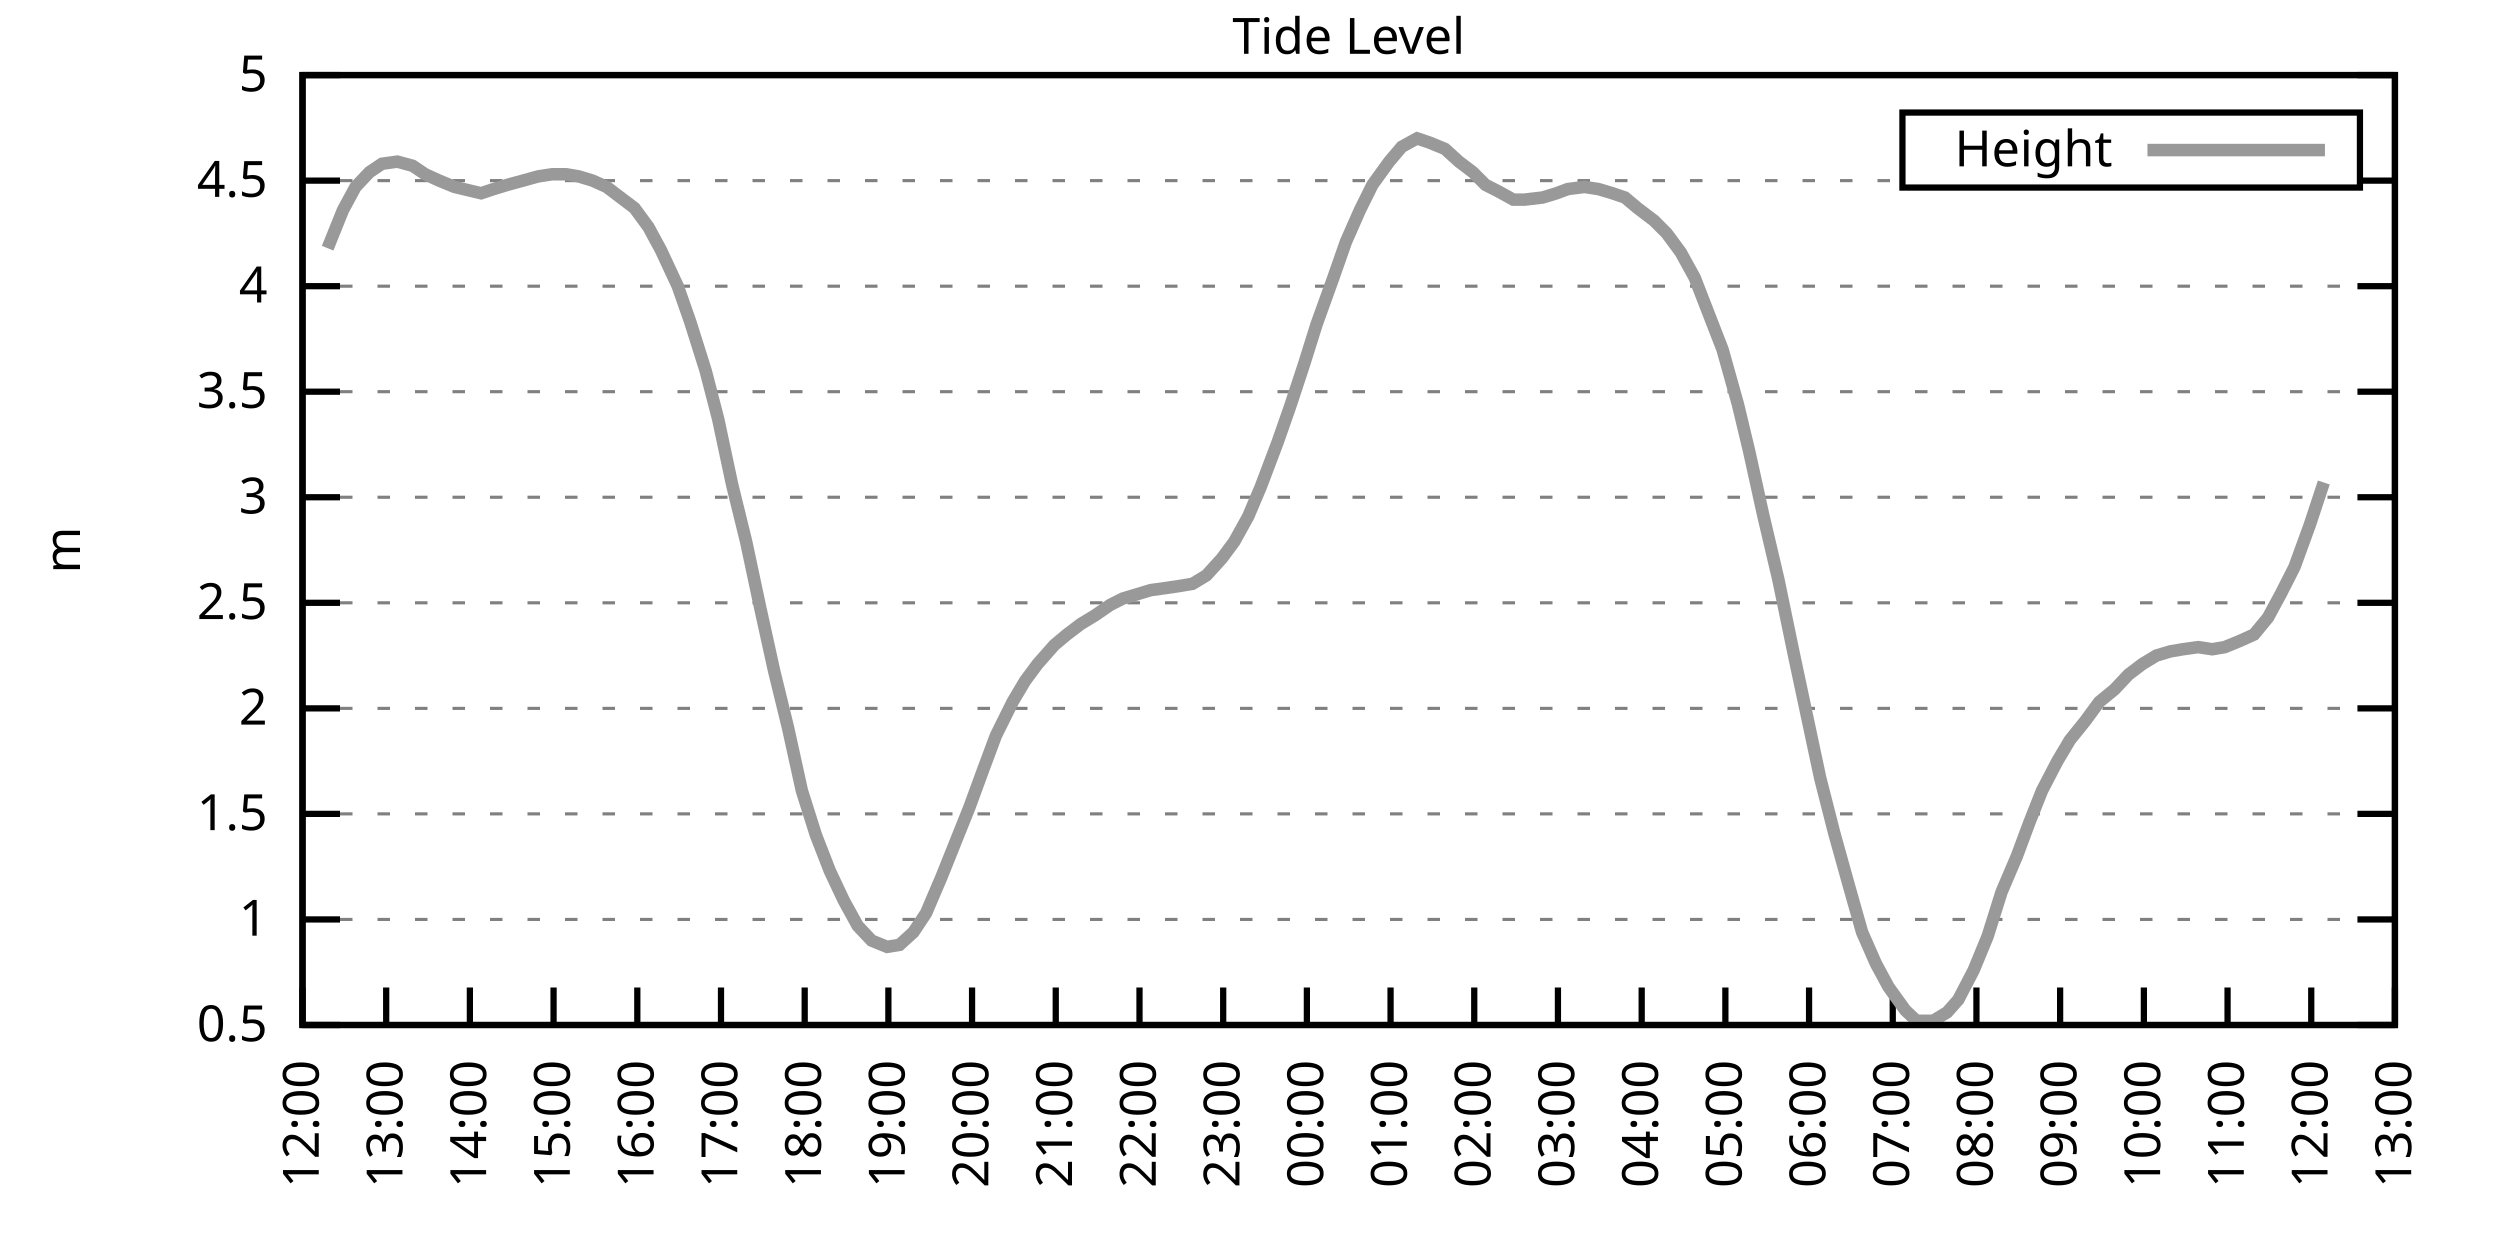
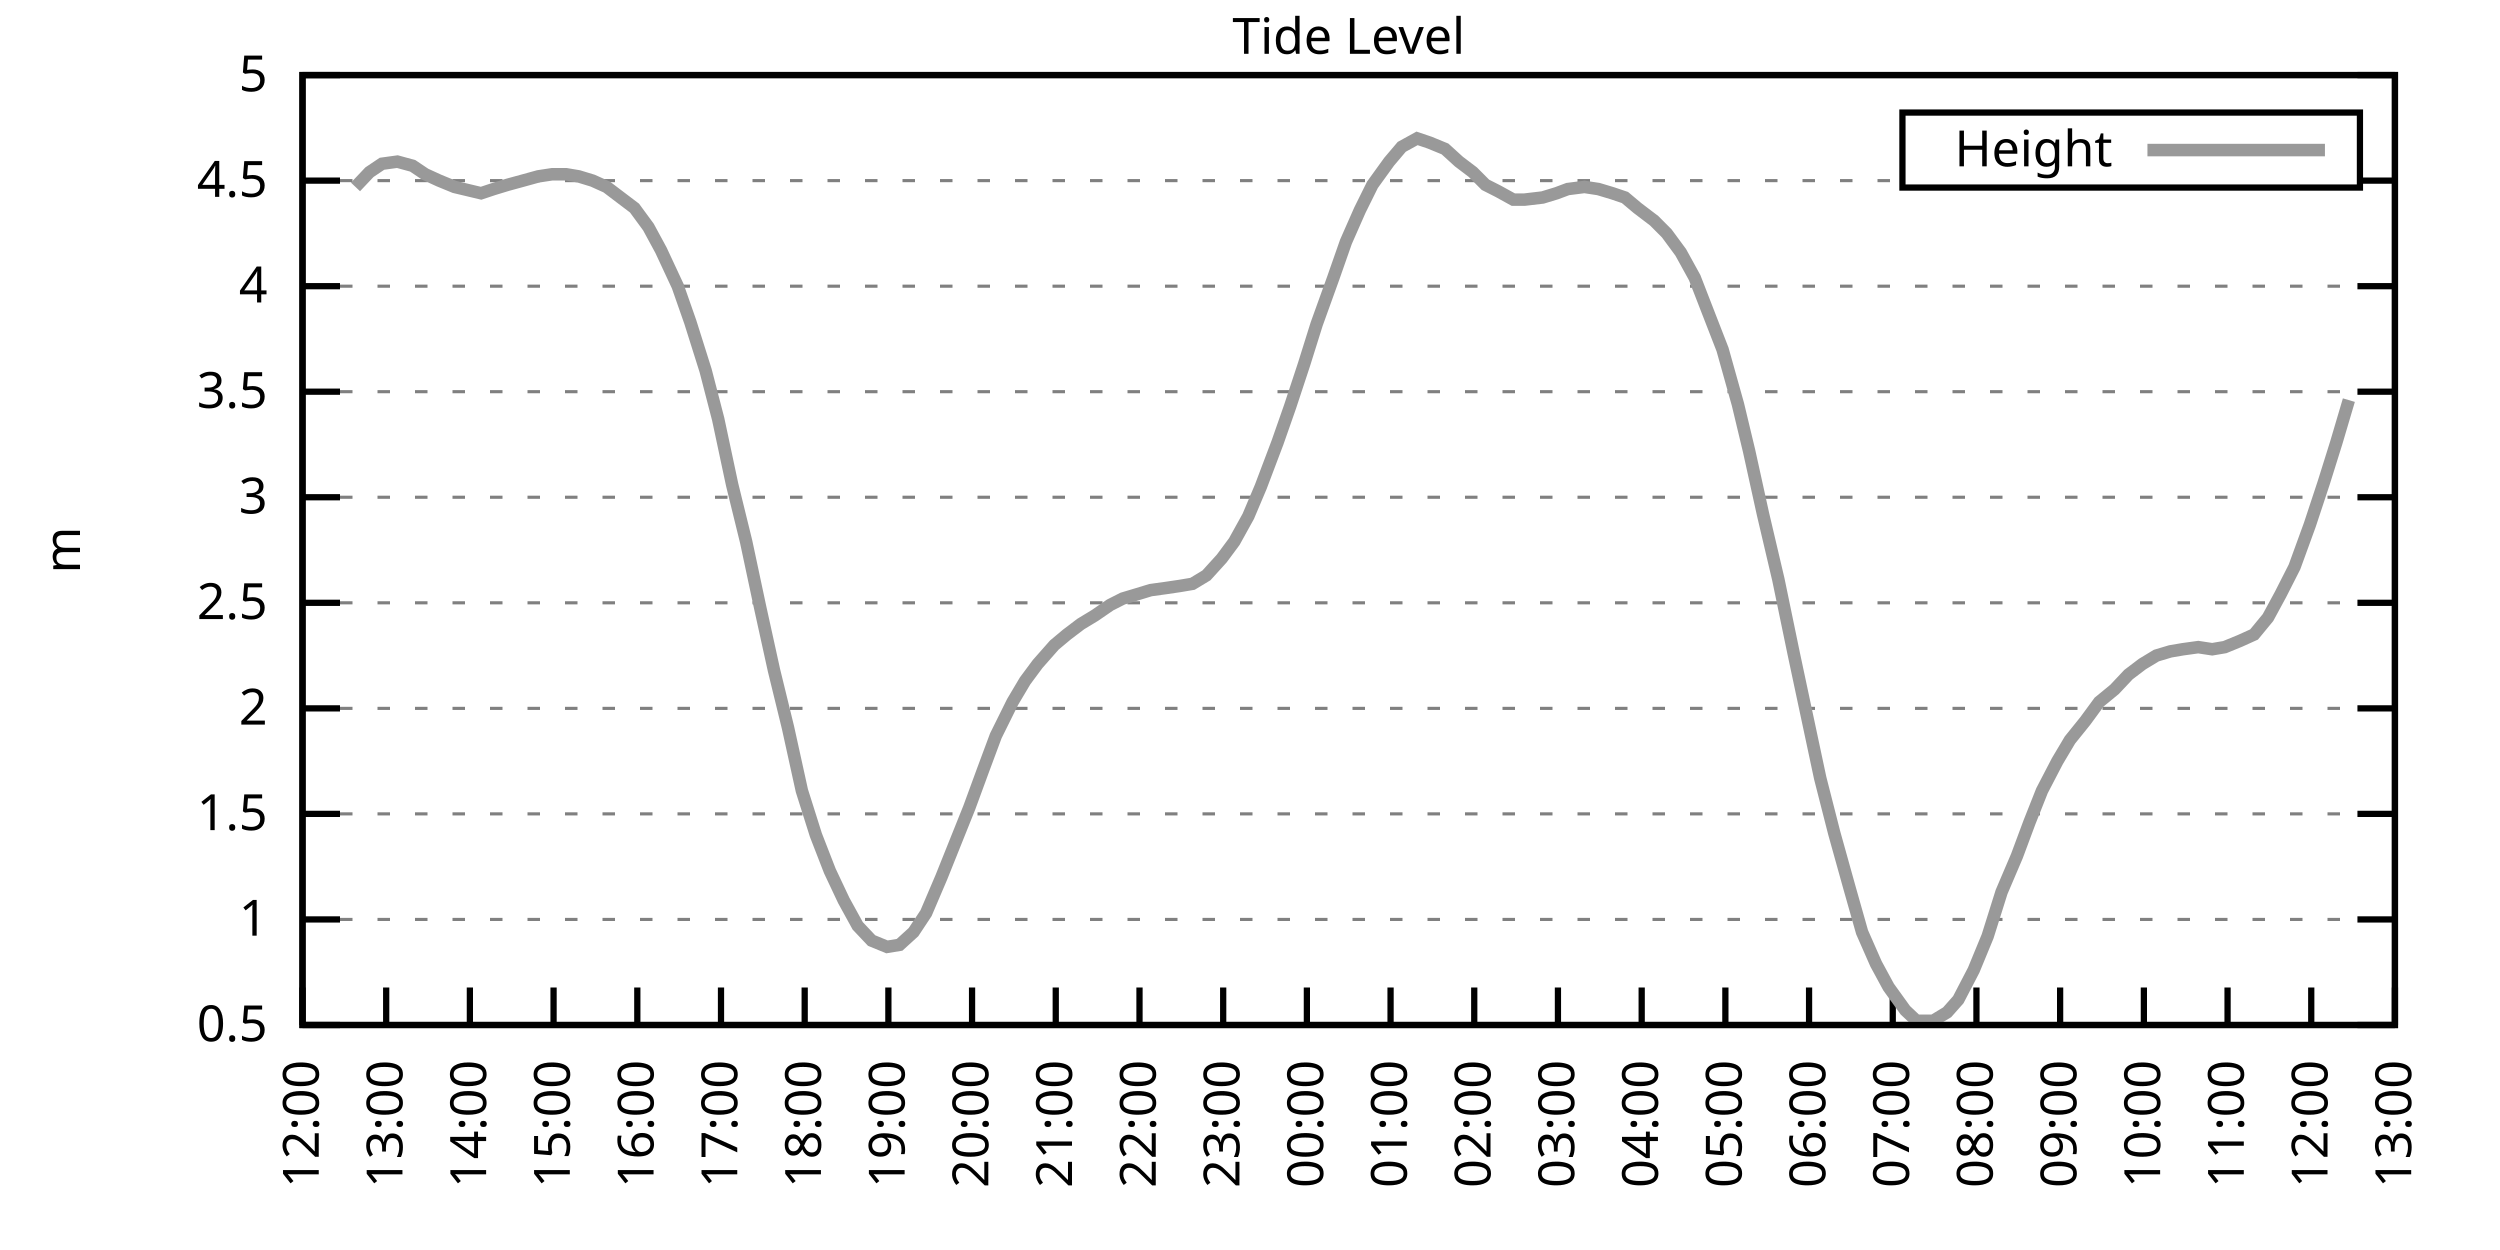
<svg xmlns="http://www.w3.org/2000/svg" xmlns:xlink="http://www.w3.org/1999/xlink" width="400" height="200" viewBox="0 0 400 200">
  <g id="gnuplot_canvas">
    <rect x="0" y="0" width="400" height="200" fill="none" />
    <defs>
      <circle id="gpDot" r="0.5" stroke-width="0.5" stroke="currentColor" />
      <path id="gpPt0" stroke-width="0.333" stroke="currentColor" d="M-1,0 h2 M0,-1 v2" />
      <path id="gpPt1" stroke-width="0.333" stroke="currentColor" d="M-1,-1 L1,1 M1,-1 L-1,1" />
      <path id="gpPt2" stroke-width="0.333" stroke="currentColor" d="M-1,0 L1,0 M0,-1 L0,1 M-1,-1 L1,1 M-1,1 L1,-1" />
      <rect id="gpPt3" stroke-width="0.333" stroke="currentColor" x="-1" y="-1" width="2" height="2" />
      <rect id="gpPt4" stroke-width="0.333" stroke="currentColor" fill="currentColor" x="-1" y="-1" width="2" height="2" />
      <circle id="gpPt5" stroke-width="0.333" stroke="currentColor" cx="0" cy="0" r="1" />
      <use xlink:href="#gpPt5" id="gpPt6" fill="currentColor" stroke="none" />
      <path id="gpPt7" stroke-width="0.333" stroke="currentColor" d="M0,-1.33 L-1.33,0.67 L1.33,0.67 z" />
      <use xlink:href="#gpPt7" id="gpPt8" fill="currentColor" stroke="none" />
      <use xlink:href="#gpPt7" id="gpPt9" stroke="currentColor" transform="rotate(180)" />
      <use xlink:href="#gpPt9" id="gpPt10" fill="currentColor" stroke="none" />
      <use xlink:href="#gpPt3" id="gpPt11" stroke="currentColor" transform="rotate(45)" />
      <use xlink:href="#gpPt11" id="gpPt12" fill="currentColor" stroke="none" />
      <path id="gpPt13" stroke-width="0.333" stroke="currentColor" d="M0,1.330 L1.265,0.411 L0.782,-1.067 L-0.782,-1.076 L-1.265,0.411 z" />
      <use xlink:href="#gpPt13" id="gpPt14" fill="currentColor" stroke="none" />
      <filter id="textbox" filterUnits="objectBoundingBox" x="0" y="0" height="1" width="1">
        <feFlood flood-color="white" flood-opacity="1" result="bgnd" />
        <feComposite in="SourceGraphic" in2="bgnd" operator="atop" />
      </filter>
      <filter id="greybox" filterUnits="objectBoundingBox" x="0" y="0" height="1" width="1">
        <feFlood flood-color="lightgrey" flood-opacity="1" result="grey" />
        <feComposite in="SourceGraphic" in2="grey" operator="atop" />
      </filter>
    </defs>
    <g fill="none" color="white" stroke="currentColor" stroke-width="1.00" stroke-linecap="butt" stroke-linejoin="miter">
</g>
    <g fill="none" color="black" stroke="currentColor" stroke-width="1.00" stroke-linecap="butt" stroke-linejoin="miter">
      <g stroke="none" shape-rendering="crispEdges">
        <polygon fill="rgb(255, 255, 255)" points="48.40,164.00 383.18,164.00 383.18,12.02 48.40,12.02 " />
      </g>
    </g>
    <g fill="none" color="black" stroke="currentColor" stroke-width="1.00" stroke-linecap="butt" stroke-linejoin="miter">
</g>
    <g fill="none" color="black" stroke="black" stroke-width="0.50" stroke-linecap="butt" stroke-linejoin="miter">
</g>
    <g fill="none" color="gray" stroke="currentColor" stroke-width="0.50" stroke-linecap="butt" stroke-linejoin="miter">
      <path stroke="gray" stroke-dasharray="2,4" class="gridline" d="M48.40,164.00 L383.19,164.00  " />
    </g>
    <g fill="none" color="gray" stroke="gray" stroke-width="1.00" stroke-linecap="butt" stroke-linejoin="miter">
</g>
    <g fill="none" color="black" stroke="currentColor" stroke-width="1.00" stroke-linecap="butt" stroke-linejoin="miter">
      <path stroke="black" d="M48.40,164.00 L54.40,164.00 M383.19,164.00 L377.19,164.00  " />
      <g transform="translate(42.80,166.60)" stroke="none" fill="black" font-family="Sans" font-size="8.00" text-anchor="end">
        <text>
          <tspan font-family="Sans"> 0.5</tspan>
        </text>
      </g>
    </g>
    <g fill="none" color="black" stroke="currentColor" stroke-width="1.00" stroke-linecap="butt" stroke-linejoin="miter">
</g>
    <g fill="none" color="black" stroke="black" stroke-width="0.50" stroke-linecap="butt" stroke-linejoin="miter">
</g>
    <g fill="none" color="gray" stroke="currentColor" stroke-width="0.50" stroke-linecap="butt" stroke-linejoin="miter">
      <path stroke="gray" stroke-dasharray="2,4" class="gridline" d="M48.40,147.11 L383.19,147.11  " />
    </g>
    <g fill="none" color="gray" stroke="gray" stroke-width="1.00" stroke-linecap="butt" stroke-linejoin="miter">
</g>
    <g fill="none" color="black" stroke="currentColor" stroke-width="1.00" stroke-linecap="butt" stroke-linejoin="miter">
      <path stroke="black" d="M48.40,147.11 L54.40,147.11 M383.19,147.11 L377.19,147.11  " />
      <g transform="translate(42.80,149.71)" stroke="none" fill="black" font-family="Sans" font-size="8.00" text-anchor="end">
        <text>
          <tspan font-family="Sans"> 1</tspan>
        </text>
      </g>
    </g>
    <g fill="none" color="black" stroke="currentColor" stroke-width="1.00" stroke-linecap="butt" stroke-linejoin="miter">
</g>
    <g fill="none" color="black" stroke="black" stroke-width="0.50" stroke-linecap="butt" stroke-linejoin="miter">
</g>
    <g fill="none" color="gray" stroke="currentColor" stroke-width="0.50" stroke-linecap="butt" stroke-linejoin="miter">
      <path stroke="gray" stroke-dasharray="2,4" class="gridline" d="M48.40,130.22 L383.19,130.22  " />
    </g>
    <g fill="none" color="gray" stroke="gray" stroke-width="1.00" stroke-linecap="butt" stroke-linejoin="miter">
</g>
    <g fill="none" color="black" stroke="currentColor" stroke-width="1.00" stroke-linecap="butt" stroke-linejoin="miter">
      <path stroke="black" d="M48.40,130.22 L54.40,130.22 M383.19,130.22 L377.19,130.22  " />
      <g transform="translate(42.80,132.82)" stroke="none" fill="black" font-family="Sans" font-size="8.00" text-anchor="end">
        <text>
          <tspan font-family="Sans"> 1.5</tspan>
        </text>
      </g>
    </g>
    <g fill="none" color="black" stroke="currentColor" stroke-width="1.00" stroke-linecap="butt" stroke-linejoin="miter">
</g>
    <g fill="none" color="black" stroke="black" stroke-width="0.50" stroke-linecap="butt" stroke-linejoin="miter">
</g>
    <g fill="none" color="gray" stroke="currentColor" stroke-width="0.50" stroke-linecap="butt" stroke-linejoin="miter">
      <path stroke="gray" stroke-dasharray="2,4" class="gridline" d="M48.40,113.34 L383.19,113.34  " />
    </g>
    <g fill="none" color="gray" stroke="gray" stroke-width="1.00" stroke-linecap="butt" stroke-linejoin="miter">
</g>
    <g fill="none" color="black" stroke="currentColor" stroke-width="1.00" stroke-linecap="butt" stroke-linejoin="miter">
      <path stroke="black" d="M48.40,113.34 L54.40,113.34 M383.19,113.34 L377.19,113.34  " />
      <g transform="translate(42.80,115.94)" stroke="none" fill="black" font-family="Sans" font-size="8.00" text-anchor="end">
        <text>
          <tspan font-family="Sans"> 2</tspan>
        </text>
      </g>
    </g>
    <g fill="none" color="black" stroke="currentColor" stroke-width="1.00" stroke-linecap="butt" stroke-linejoin="miter">
</g>
    <g fill="none" color="black" stroke="black" stroke-width="0.50" stroke-linecap="butt" stroke-linejoin="miter">
</g>
    <g fill="none" color="gray" stroke="currentColor" stroke-width="0.50" stroke-linecap="butt" stroke-linejoin="miter">
      <path stroke="gray" stroke-dasharray="2,4" class="gridline" d="M48.40,96.45 L383.19,96.45  " />
    </g>
    <g fill="none" color="gray" stroke="gray" stroke-width="1.00" stroke-linecap="butt" stroke-linejoin="miter">
</g>
    <g fill="none" color="black" stroke="currentColor" stroke-width="1.00" stroke-linecap="butt" stroke-linejoin="miter">
      <path stroke="black" d="M48.40,96.45 L54.40,96.45 M383.19,96.45 L377.19,96.45  " />
      <g transform="translate(42.80,99.05)" stroke="none" fill="black" font-family="Sans" font-size="8.00" text-anchor="end">
        <text>
          <tspan font-family="Sans"> 2.5</tspan>
        </text>
      </g>
    </g>
    <g fill="none" color="black" stroke="currentColor" stroke-width="1.00" stroke-linecap="butt" stroke-linejoin="miter">
</g>
    <g fill="none" color="black" stroke="black" stroke-width="0.50" stroke-linecap="butt" stroke-linejoin="miter">
</g>
    <g fill="none" color="gray" stroke="currentColor" stroke-width="0.50" stroke-linecap="butt" stroke-linejoin="miter">
      <path stroke="gray" stroke-dasharray="2,4" class="gridline" d="M48.40,79.56 L383.19,79.56  " />
    </g>
    <g fill="none" color="gray" stroke="gray" stroke-width="1.00" stroke-linecap="butt" stroke-linejoin="miter">
</g>
    <g fill="none" color="black" stroke="currentColor" stroke-width="1.00" stroke-linecap="butt" stroke-linejoin="miter">
      <path stroke="black" d="M48.40,79.56 L54.40,79.56 M383.19,79.56 L377.19,79.56  " />
      <g transform="translate(42.80,82.16)" stroke="none" fill="black" font-family="Sans" font-size="8.00" text-anchor="end">
        <text>
          <tspan font-family="Sans"> 3</tspan>
        </text>
      </g>
    </g>
    <g fill="none" color="black" stroke="currentColor" stroke-width="1.00" stroke-linecap="butt" stroke-linejoin="miter">
</g>
    <g fill="none" color="black" stroke="black" stroke-width="0.50" stroke-linecap="butt" stroke-linejoin="miter">
</g>
    <g fill="none" color="gray" stroke="currentColor" stroke-width="0.50" stroke-linecap="butt" stroke-linejoin="miter">
      <path stroke="gray" stroke-dasharray="2,4" class="gridline" d="M48.40,62.67 L383.19,62.67  " />
    </g>
    <g fill="none" color="gray" stroke="gray" stroke-width="1.00" stroke-linecap="butt" stroke-linejoin="miter">
</g>
    <g fill="none" color="black" stroke="currentColor" stroke-width="1.00" stroke-linecap="butt" stroke-linejoin="miter">
      <path stroke="black" d="M48.40,62.67 L54.40,62.67 M383.19,62.67 L377.19,62.67  " />
      <g transform="translate(42.80,65.27)" stroke="none" fill="black" font-family="Sans" font-size="8.00" text-anchor="end">
        <text>
          <tspan font-family="Sans"> 3.5</tspan>
        </text>
      </g>
    </g>
    <g fill="none" color="black" stroke="currentColor" stroke-width="1.00" stroke-linecap="butt" stroke-linejoin="miter">
</g>
    <g fill="none" color="black" stroke="black" stroke-width="0.50" stroke-linecap="butt" stroke-linejoin="miter">
</g>
    <g fill="none" color="gray" stroke="currentColor" stroke-width="0.50" stroke-linecap="butt" stroke-linejoin="miter">
      <path stroke="gray" stroke-dasharray="2,4" class="gridline" d="M48.40,45.79 L383.19,45.79  " />
    </g>
    <g fill="none" color="gray" stroke="gray" stroke-width="1.00" stroke-linecap="butt" stroke-linejoin="miter">
</g>
    <g fill="none" color="black" stroke="currentColor" stroke-width="1.00" stroke-linecap="butt" stroke-linejoin="miter">
      <path stroke="black" d="M48.40,45.79 L54.40,45.79 M383.19,45.79 L377.19,45.79  " />
      <g transform="translate(42.80,48.39)" stroke="none" fill="black" font-family="Sans" font-size="8.00" text-anchor="end">
        <text>
          <tspan font-family="Sans"> 4</tspan>
        </text>
      </g>
    </g>
    <g fill="none" color="black" stroke="currentColor" stroke-width="1.00" stroke-linecap="butt" stroke-linejoin="miter">
</g>
    <g fill="none" color="black" stroke="black" stroke-width="0.50" stroke-linecap="butt" stroke-linejoin="miter">
</g>
    <g fill="none" color="gray" stroke="currentColor" stroke-width="0.50" stroke-linecap="butt" stroke-linejoin="miter">
      <path stroke="gray" stroke-dasharray="2,4" class="gridline" d="M48.40,28.90 L304.39,28.90 M377.59,28.90 L383.19,28.90  " />
    </g>
    <g fill="none" color="gray" stroke="gray" stroke-width="1.00" stroke-linecap="butt" stroke-linejoin="miter">
</g>
    <g fill="none" color="black" stroke="currentColor" stroke-width="1.00" stroke-linecap="butt" stroke-linejoin="miter">
      <path stroke="black" d="M48.40,28.90 L54.40,28.90 M383.19,28.90 L377.19,28.90  " />
      <g transform="translate(42.80,31.50)" stroke="none" fill="black" font-family="Sans" font-size="8.00" text-anchor="end">
        <text>
          <tspan font-family="Sans"> 4.5</tspan>
        </text>
      </g>
    </g>
    <g fill="none" color="black" stroke="currentColor" stroke-width="1.00" stroke-linecap="butt" stroke-linejoin="miter">
</g>
    <g fill="none" color="black" stroke="black" stroke-width="0.50" stroke-linecap="butt" stroke-linejoin="miter">
</g>
    <g fill="none" color="gray" stroke="currentColor" stroke-width="0.50" stroke-linecap="butt" stroke-linejoin="miter">
      <path stroke="gray" stroke-dasharray="2,4" class="gridline" d="M48.40,12.01 L383.19,12.01  " />
    </g>
    <g fill="none" color="gray" stroke="gray" stroke-width="1.00" stroke-linecap="butt" stroke-linejoin="miter">
</g>
    <g fill="none" color="black" stroke="currentColor" stroke-width="1.00" stroke-linecap="butt" stroke-linejoin="miter">
      <path stroke="black" d="M48.40,12.01 L54.40,12.01 M383.19,12.01 L377.19,12.01  " />
      <g transform="translate(42.80,14.61)" stroke="none" fill="black" font-family="Sans" font-size="8.00" text-anchor="end">
        <text>
          <tspan font-family="Sans"> 5</tspan>
        </text>
      </g>
    </g>
    <g fill="none" color="black" stroke="currentColor" stroke-width="1.00" stroke-linecap="butt" stroke-linejoin="miter">
      <path stroke="black" d="M48.40,164.00 L48.40,158.00  " />
      <g transform="translate(51.00,169.60) rotate(270.00)" stroke="none" fill="black" font-family="Sans" font-size="8.00" text-anchor="end">
        <text>
          <tspan font-family="Sans">12:00</tspan>
        </text>
      </g>
    </g>
    <g fill="none" color="black" stroke="currentColor" stroke-width="1.00" stroke-linecap="butt" stroke-linejoin="miter">
      <path stroke="black" d="M61.79,164.00 L61.79,158.00  " />
      <g transform="translate(64.39,169.60) rotate(270.00)" stroke="none" fill="black" font-family="Sans" font-size="8.00" text-anchor="end">
        <text>
          <tspan font-family="Sans">13:00</tspan>
        </text>
      </g>
    </g>
    <g fill="none" color="black" stroke="currentColor" stroke-width="1.00" stroke-linecap="butt" stroke-linejoin="miter">
      <path stroke="black" d="M75.18,164.00 L75.18,158.00  " />
      <g transform="translate(77.78,169.60) rotate(270.00)" stroke="none" fill="black" font-family="Sans" font-size="8.00" text-anchor="end">
        <text>
          <tspan font-family="Sans">14:00</tspan>
        </text>
      </g>
    </g>
    <g fill="none" color="black" stroke="currentColor" stroke-width="1.00" stroke-linecap="butt" stroke-linejoin="miter">
      <path stroke="black" d="M88.57,164.00 L88.57,158.00  " />
      <g transform="translate(91.17,169.60) rotate(270.00)" stroke="none" fill="black" font-family="Sans" font-size="8.00" text-anchor="end">
        <text>
          <tspan font-family="Sans">15:00</tspan>
        </text>
      </g>
    </g>
    <g fill="none" color="black" stroke="currentColor" stroke-width="1.00" stroke-linecap="butt" stroke-linejoin="miter">
      <path stroke="black" d="M101.97,164.00 L101.97,158.00  " />
      <g transform="translate(104.57,169.60) rotate(270.00)" stroke="none" fill="black" font-family="Sans" font-size="8.00" text-anchor="end">
        <text>
          <tspan font-family="Sans">16:00</tspan>
        </text>
      </g>
    </g>
    <g fill="none" color="black" stroke="currentColor" stroke-width="1.00" stroke-linecap="butt" stroke-linejoin="miter">
      <path stroke="black" d="M115.36,164.00 L115.36,158.00  " />
      <g transform="translate(117.96,169.60) rotate(270.00)" stroke="none" fill="black" font-family="Sans" font-size="8.00" text-anchor="end">
        <text>
          <tspan font-family="Sans">17:00</tspan>
        </text>
      </g>
    </g>
    <g fill="none" color="black" stroke="currentColor" stroke-width="1.00" stroke-linecap="butt" stroke-linejoin="miter">
      <path stroke="black" d="M128.75,164.00 L128.75,158.00  " />
      <g transform="translate(131.35,169.60) rotate(270.00)" stroke="none" fill="black" font-family="Sans" font-size="8.00" text-anchor="end">
        <text>
          <tspan font-family="Sans">18:00</tspan>
        </text>
      </g>
    </g>
    <g fill="none" color="black" stroke="currentColor" stroke-width="1.00" stroke-linecap="butt" stroke-linejoin="miter">
      <path stroke="black" d="M142.14,164.00 L142.14,158.00  " />
      <g transform="translate(144.74,169.60) rotate(270.00)" stroke="none" fill="black" font-family="Sans" font-size="8.00" text-anchor="end">
        <text>
          <tspan font-family="Sans">19:00</tspan>
        </text>
      </g>
    </g>
    <g fill="none" color="black" stroke="currentColor" stroke-width="1.00" stroke-linecap="butt" stroke-linejoin="miter">
      <path stroke="black" d="M155.53,164.00 L155.53,158.00  " />
      <g transform="translate(158.13,169.60) rotate(270.00)" stroke="none" fill="black" font-family="Sans" font-size="8.00" text-anchor="end">
        <text>
          <tspan font-family="Sans">20:00</tspan>
        </text>
      </g>
    </g>
    <g fill="none" color="black" stroke="currentColor" stroke-width="1.00" stroke-linecap="butt" stroke-linejoin="miter">
      <path stroke="black" d="M168.92,164.00 L168.92,158.00  " />
      <g transform="translate(171.52,169.60) rotate(270.00)" stroke="none" fill="black" font-family="Sans" font-size="8.00" text-anchor="end">
        <text>
          <tspan font-family="Sans">21:00</tspan>
        </text>
      </g>
    </g>
    <g fill="none" color="black" stroke="currentColor" stroke-width="1.00" stroke-linecap="butt" stroke-linejoin="miter">
      <path stroke="black" d="M182.32,164.00 L182.32,158.00  " />
      <g transform="translate(184.92,169.60) rotate(270.00)" stroke="none" fill="black" font-family="Sans" font-size="8.00" text-anchor="end">
        <text>
          <tspan font-family="Sans">22:00</tspan>
        </text>
      </g>
    </g>
    <g fill="none" color="black" stroke="currentColor" stroke-width="1.00" stroke-linecap="butt" stroke-linejoin="miter">
      <path stroke="black" d="M195.71,164.00 L195.71,158.00  " />
      <g transform="translate(198.31,169.60) rotate(270.00)" stroke="none" fill="black" font-family="Sans" font-size="8.00" text-anchor="end">
        <text>
          <tspan font-family="Sans">23:00</tspan>
        </text>
      </g>
    </g>
    <g fill="none" color="black" stroke="currentColor" stroke-width="1.00" stroke-linecap="butt" stroke-linejoin="miter">
      <path stroke="black" d="M209.10,164.00 L209.10,158.00  " />
      <g transform="translate(211.70,169.60) rotate(270.00)" stroke="none" fill="black" font-family="Sans" font-size="8.00" text-anchor="end">
        <text>
          <tspan font-family="Sans">00:00</tspan>
        </text>
      </g>
    </g>
    <g fill="none" color="black" stroke="currentColor" stroke-width="1.00" stroke-linecap="butt" stroke-linejoin="miter">
      <path stroke="black" d="M222.49,164.00 L222.49,158.00  " />
      <g transform="translate(225.09,169.60) rotate(270.00)" stroke="none" fill="black" font-family="Sans" font-size="8.00" text-anchor="end">
        <text>
          <tspan font-family="Sans">01:00</tspan>
        </text>
      </g>
    </g>
    <g fill="none" color="black" stroke="currentColor" stroke-width="1.00" stroke-linecap="butt" stroke-linejoin="miter">
      <path stroke="black" d="M235.88,164.00 L235.88,158.00  " />
      <g transform="translate(238.48,169.60) rotate(270.00)" stroke="none" fill="black" font-family="Sans" font-size="8.00" text-anchor="end">
        <text>
          <tspan font-family="Sans">02:00</tspan>
        </text>
      </g>
    </g>
    <g fill="none" color="black" stroke="currentColor" stroke-width="1.00" stroke-linecap="butt" stroke-linejoin="miter">
      <path stroke="black" d="M249.27,164.00 L249.27,158.00  " />
      <g transform="translate(251.87,169.60) rotate(270.00)" stroke="none" fill="black" font-family="Sans" font-size="8.00" text-anchor="end">
        <text>
          <tspan font-family="Sans">03:00</tspan>
        </text>
      </g>
    </g>
    <g fill="none" color="black" stroke="currentColor" stroke-width="1.00" stroke-linecap="butt" stroke-linejoin="miter">
      <path stroke="black" d="M262.67,164.00 L262.67,158.00  " />
      <g transform="translate(265.27,169.60) rotate(270.00)" stroke="none" fill="black" font-family="Sans" font-size="8.00" text-anchor="end">
        <text>
          <tspan font-family="Sans">04:00</tspan>
        </text>
      </g>
    </g>
    <g fill="none" color="black" stroke="currentColor" stroke-width="1.00" stroke-linecap="butt" stroke-linejoin="miter">
      <path stroke="black" d="M276.06,164.00 L276.06,158.00  " />
      <g transform="translate(278.66,169.60) rotate(270.00)" stroke="none" fill="black" font-family="Sans" font-size="8.00" text-anchor="end">
        <text>
          <tspan font-family="Sans">05:00</tspan>
        </text>
      </g>
    </g>
    <g fill="none" color="black" stroke="currentColor" stroke-width="1.00" stroke-linecap="butt" stroke-linejoin="miter">
      <path stroke="black" d="M289.45,164.00 L289.45,158.00  " />
      <g transform="translate(292.05,169.60) rotate(270.00)" stroke="none" fill="black" font-family="Sans" font-size="8.00" text-anchor="end">
        <text>
          <tspan font-family="Sans">06:00</tspan>
        </text>
      </g>
    </g>
    <g fill="none" color="black" stroke="currentColor" stroke-width="1.00" stroke-linecap="butt" stroke-linejoin="miter">
      <path stroke="black" d="M302.84,164.00 L302.84,158.00  " />
      <g transform="translate(305.44,169.60) rotate(270.00)" stroke="none" fill="black" font-family="Sans" font-size="8.00" text-anchor="end">
        <text>
          <tspan font-family="Sans">07:00</tspan>
        </text>
      </g>
    </g>
    <g fill="none" color="black" stroke="currentColor" stroke-width="1.00" stroke-linecap="butt" stroke-linejoin="miter">
      <path stroke="black" d="M316.23,164.00 L316.23,158.00  " />
      <g transform="translate(318.83,169.60) rotate(270.00)" stroke="none" fill="black" font-family="Sans" font-size="8.00" text-anchor="end">
        <text>
          <tspan font-family="Sans">08:00</tspan>
        </text>
      </g>
    </g>
    <g fill="none" color="black" stroke="currentColor" stroke-width="1.00" stroke-linecap="butt" stroke-linejoin="miter">
      <path stroke="black" d="M329.62,164.00 L329.62,158.00  " />
      <g transform="translate(332.22,169.60) rotate(270.00)" stroke="none" fill="black" font-family="Sans" font-size="8.00" text-anchor="end">
        <text>
          <tspan font-family="Sans">09:00</tspan>
        </text>
      </g>
    </g>
    <g fill="none" color="black" stroke="currentColor" stroke-width="1.00" stroke-linecap="butt" stroke-linejoin="miter">
      <path stroke="black" d="M343.02,164.00 L343.02,158.00  " />
      <g transform="translate(345.62,169.60) rotate(270.00)" stroke="none" fill="black" font-family="Sans" font-size="8.00" text-anchor="end">
        <text>
          <tspan font-family="Sans">10:00</tspan>
        </text>
      </g>
    </g>
    <g fill="none" color="black" stroke="currentColor" stroke-width="1.00" stroke-linecap="butt" stroke-linejoin="miter">
      <path stroke="black" d="M356.41,164.00 L356.41,158.00  " />
      <g transform="translate(359.01,169.60) rotate(270.00)" stroke="none" fill="black" font-family="Sans" font-size="8.00" text-anchor="end">
        <text>
          <tspan font-family="Sans">11:00</tspan>
        </text>
      </g>
    </g>
    <g fill="none" color="black" stroke="currentColor" stroke-width="1.00" stroke-linecap="butt" stroke-linejoin="miter">
      <path stroke="black" d="M369.80,164.00 L369.80,158.00  " />
      <g transform="translate(372.40,169.60) rotate(270.00)" stroke="none" fill="black" font-family="Sans" font-size="8.00" text-anchor="end">
        <text>
          <tspan font-family="Sans">12:00</tspan>
        </text>
      </g>
    </g>
    <g fill="none" color="black" stroke="currentColor" stroke-width="1.00" stroke-linecap="butt" stroke-linejoin="miter">
      <path stroke="black" d="M383.19,164.00 L383.19,158.00  " />
      <g transform="translate(385.79,169.60) rotate(270.00)" stroke="none" fill="black" font-family="Sans" font-size="8.00" text-anchor="end">
        <text>
          <tspan font-family="Sans">13:00</tspan>
        </text>
      </g>
    </g>
    <g fill="none" color="black" stroke="currentColor" stroke-width="1.00" stroke-linecap="butt" stroke-linejoin="miter">
</g>
    <g fill="none" color="black" stroke="currentColor" stroke-width="1.00" stroke-linecap="butt" stroke-linejoin="miter">
      <path stroke="black" d="M48.40,12.01 L48.40,164.00 L383.19,164.00 L383.19,12.01 L48.40,12.01 Z  " />
    </g>
    <g fill="none" color="black" stroke="currentColor" stroke-width="1.00" stroke-linecap="butt" stroke-linejoin="miter">
</g>
    <g fill="none" color="black" stroke="currentColor" stroke-width="1.00" stroke-linecap="butt" stroke-linejoin="miter">
      <path stroke="black" d="M304.39,30.01 L304.39,18.01 L377.59,18.01 L377.59,30.01 L304.39,30.01 Z  " />
    </g>
    <g id="Tide_level_plot_1">
      <g fill="none" color="white" stroke="black" stroke-width="2.00" stroke-linecap="butt" stroke-linejoin="miter">
</g>
      <g fill="none" color="black" stroke="currentColor" stroke-width="2.00" stroke-linecap="butt" stroke-linejoin="miter">
        <g transform="translate(337.99,26.61)" stroke="none" fill="black" font-family="Sans" font-size="8.00" text-anchor="end">
          <text>
            <tspan font-family="Sans">Height</tspan>
          </text>
        </g>
      </g>
      <g fill="none" color="black" stroke="currentColor" stroke-width="2.00" stroke-linecap="butt" stroke-linejoin="miter">
-         <path stroke="rgb(153, 153, 153)" d="M343.59,24.01 L371.99,24.01 M52.42,39.71 L54.87,33.63 L56.88,29.91 L59.11,27.55 L61.12,26.20 L63.58,25.86   L66.03,26.53 L68.04,27.88 L70.27,28.90 L72.73,29.91 L76.97,30.92 L78.98,30.25 L81.21,29.57 L83.66,28.90   L86.12,28.22 L88.35,27.88 L90.58,27.88 L92.59,28.22 L94.82,28.90 L97.06,29.91 L99.29,31.60 L101.52,33.29   L103.75,36.33 L105.76,40.04 L108.44,45.79 L110.45,51.53 L112.90,59.30 L114.91,67.06 L117.14,77.53 L119.38,86.65   L121.61,97.12 L123.84,107.26 L126.07,116.38 L128.30,126.51 L130.54,133.60 L132.77,139.34 L135.00,144.07 L137.23,148.13   L139.46,150.49 L141.92,151.50 L143.93,151.17 L146.16,149.14 L148.17,146.10 L150.62,140.36 L155.09,129.21 L157.32,123.13   L159.33,117.73 L162.01,112.32 L164.01,108.95 L166.02,106.24 L168.70,103.20 L170.71,101.52 L172.94,99.83 L175.17,98.48   L177.63,96.79 L179.64,95.77 L181.87,95.10 L184.10,94.42 L186.56,94.08 L188.79,93.75 L190.80,93.41 L193.03,92.06   L195.48,89.36 L197.49,86.65 L199.73,82.60 L201.73,77.87 L204.41,70.78 L206.42,65.04 L208.65,58.28 L210.66,51.87   L213.34,44.43 L215.35,38.69 L217.58,33.63 L219.59,29.57 L222.27,25.86 L224.28,23.49 L226.73,22.14 L228.74,22.82   L231.20,23.83 L233.43,25.86 L235.66,27.55 L237.67,29.57 L239.68,30.59 L242.13,31.94 L243.92,31.94 L246.82,31.60   L249.05,30.92 L250.84,30.25 L253.51,29.91 L255.75,30.25 L257.98,30.92 L259.99,31.60 L262.00,33.29 L264.67,35.32   L266.68,37.34 L268.92,40.38 L271.15,44.43 L273.38,50.18 L275.61,55.92 L278.07,64.70 L279.85,72.13 L282.08,82.26   L284.54,92.73 L286.99,104.56 L289.00,114.01 L291.23,124.48 L293.47,133.26 L295.92,142.05 L297.93,149.14 L300.16,154.21   L302.17,157.92 L304.85,161.64 L306.63,163.32 L309.31,163.32 L311.54,161.97 L313.33,159.95 L315.79,155.22 L318.02,149.81   L320.25,142.72 L322.70,136.98 L324.71,131.58 L326.72,126.51 L329.18,121.78 L331.19,118.40 L333.64,115.36 L335.87,112.32   L338.33,110.30 L340.56,107.93 L342.79,106.24 L345.02,104.89 L347.26,104.22 L349.26,103.88 L351.72,103.54 L353.95,103.88   L355.96,103.54 L358.42,102.53 L360.65,101.52 L362.88,98.81 L364.89,95.10 L367.12,90.71 L369.58,83.95 L371.81,77.20    " />
+         <path stroke="rgb(153, 153, 153)" d="M343.59,24.01 L371.99,24.01 M56.88,29.91 L59.11,27.55 L61.12,26.20 L63.58,25.86 L66.03,26.53 L68.04,27.88   L70.27,28.90 L72.73,29.91 L76.97,30.92 L78.98,30.25 L81.21,29.57 L83.66,28.90 L86.12,28.22 L88.35,27.88   L90.58,27.88 L92.59,28.22 L94.82,28.90 L97.06,29.91 L99.29,31.60 L101.52,33.29 L103.75,36.33 L105.76,40.04   L108.44,45.79 L110.45,51.53 L112.90,59.30 L114.91,67.06 L117.14,77.53 L119.38,86.65 L121.61,97.12 L123.84,107.26   L126.07,116.38 L128.30,126.51 L130.54,133.60 L132.77,139.34 L135.00,144.07 L137.23,148.13 L139.46,150.49 L141.92,151.50   L143.93,151.17 L146.16,149.14 L148.17,146.10 L150.62,140.36 L155.09,129.21 L157.32,123.13 L159.33,117.73 L162.01,112.32   L164.01,108.95 L166.02,106.24 L168.70,103.20 L170.71,101.52 L172.94,99.83 L175.17,98.48 L177.63,96.79 L179.64,95.77   L181.87,95.10 L184.10,94.42 L186.56,94.08 L188.79,93.75 L190.80,93.41 L193.03,92.06 L195.48,89.36 L197.49,86.65   L199.73,82.60 L201.73,77.87 L204.41,70.78 L206.42,65.04 L208.65,58.28 L210.66,51.87 L213.34,44.43 L215.35,38.69   L217.58,33.63 L219.59,29.57 L222.27,25.86 L224.28,23.49 L226.73,22.14 L228.74,22.82 L231.20,23.83 L233.43,25.86   L235.66,27.55 L237.67,29.57 L239.68,30.59 L242.13,31.94 L243.92,31.94 L246.82,31.60 L249.05,30.92 L250.84,30.25   L253.51,29.91 L255.75,30.25 L257.98,30.92 L259.99,31.60 L262.00,33.29 L264.67,35.32 L266.68,37.34 L268.92,40.38   L271.15,44.43 L273.38,50.18 L275.61,55.92 L278.07,64.70 L279.85,72.13 L282.08,82.26 L284.54,92.73 L286.99,104.56   L289.00,114.01 L291.23,124.48 L293.47,133.26 L295.92,142.05 L297.93,149.14 L300.16,154.21 L302.17,157.92 L304.85,161.64   L306.63,163.32 L309.31,163.32 L311.54,161.97 L313.33,159.95 L315.79,155.22 L318.02,149.81 L320.25,142.72 L322.70,136.98   L324.71,131.58 L326.72,126.51 L329.18,121.78 L331.19,118.40 L333.64,115.36 L335.87,112.32 L338.33,110.30 L340.56,107.93   L342.79,106.24 L345.02,104.89 L347.26,104.22 L349.26,103.88 L351.72,103.54 L353.95,103.88 L355.96,103.54 L358.42,102.53   L360.65,101.52 L362.88,98.81 L364.89,95.10 L367.12,90.71 L369.58,83.95 L371.81,77.20 L373.82,70.78 L375.82,64.02    " />
      </g>
    </g>
    <g fill="none" color="black" stroke="currentColor" stroke-width="2.00" stroke-linecap="butt" stroke-linejoin="miter">
</g>
    <g fill="none" color="black" stroke="black" stroke-width="1.00" stroke-linecap="butt" stroke-linejoin="miter">
</g>
    <g fill="none" color="black" stroke="currentColor" stroke-width="1.00" stroke-linecap="butt" stroke-linejoin="miter">
      <path stroke="black" d="M48.40,12.01 L48.40,164.00 L383.19,164.00 L383.19,12.01 L48.40,12.01 Z  " />
      <g transform="translate(12.80,88.01) rotate(270.00)" stroke="none" fill="black" font-family="Sans" font-size="8.00" text-anchor="middle">
        <text>
          <tspan font-family="Sans">m</tspan>
        </text>
      </g>
    </g>
    <g fill="none" color="black" stroke="currentColor" stroke-width="1.00" stroke-linecap="butt" stroke-linejoin="miter">
</g>
    <g fill="none" color="black" stroke="currentColor" stroke-width="1.00" stroke-linecap="butt" stroke-linejoin="miter">
      <g transform="translate(215.79,8.61)" stroke="none" fill="black" font-family="Sans" font-size="8.00" text-anchor="middle">
        <text>
          <tspan font-family="Sans">Tide Level</tspan>
        </text>
      </g>
    </g>
    <g fill="none" color="black" stroke="currentColor" stroke-width="1.00" stroke-linecap="butt" stroke-linejoin="miter">
</g>
  </g>
</svg>
